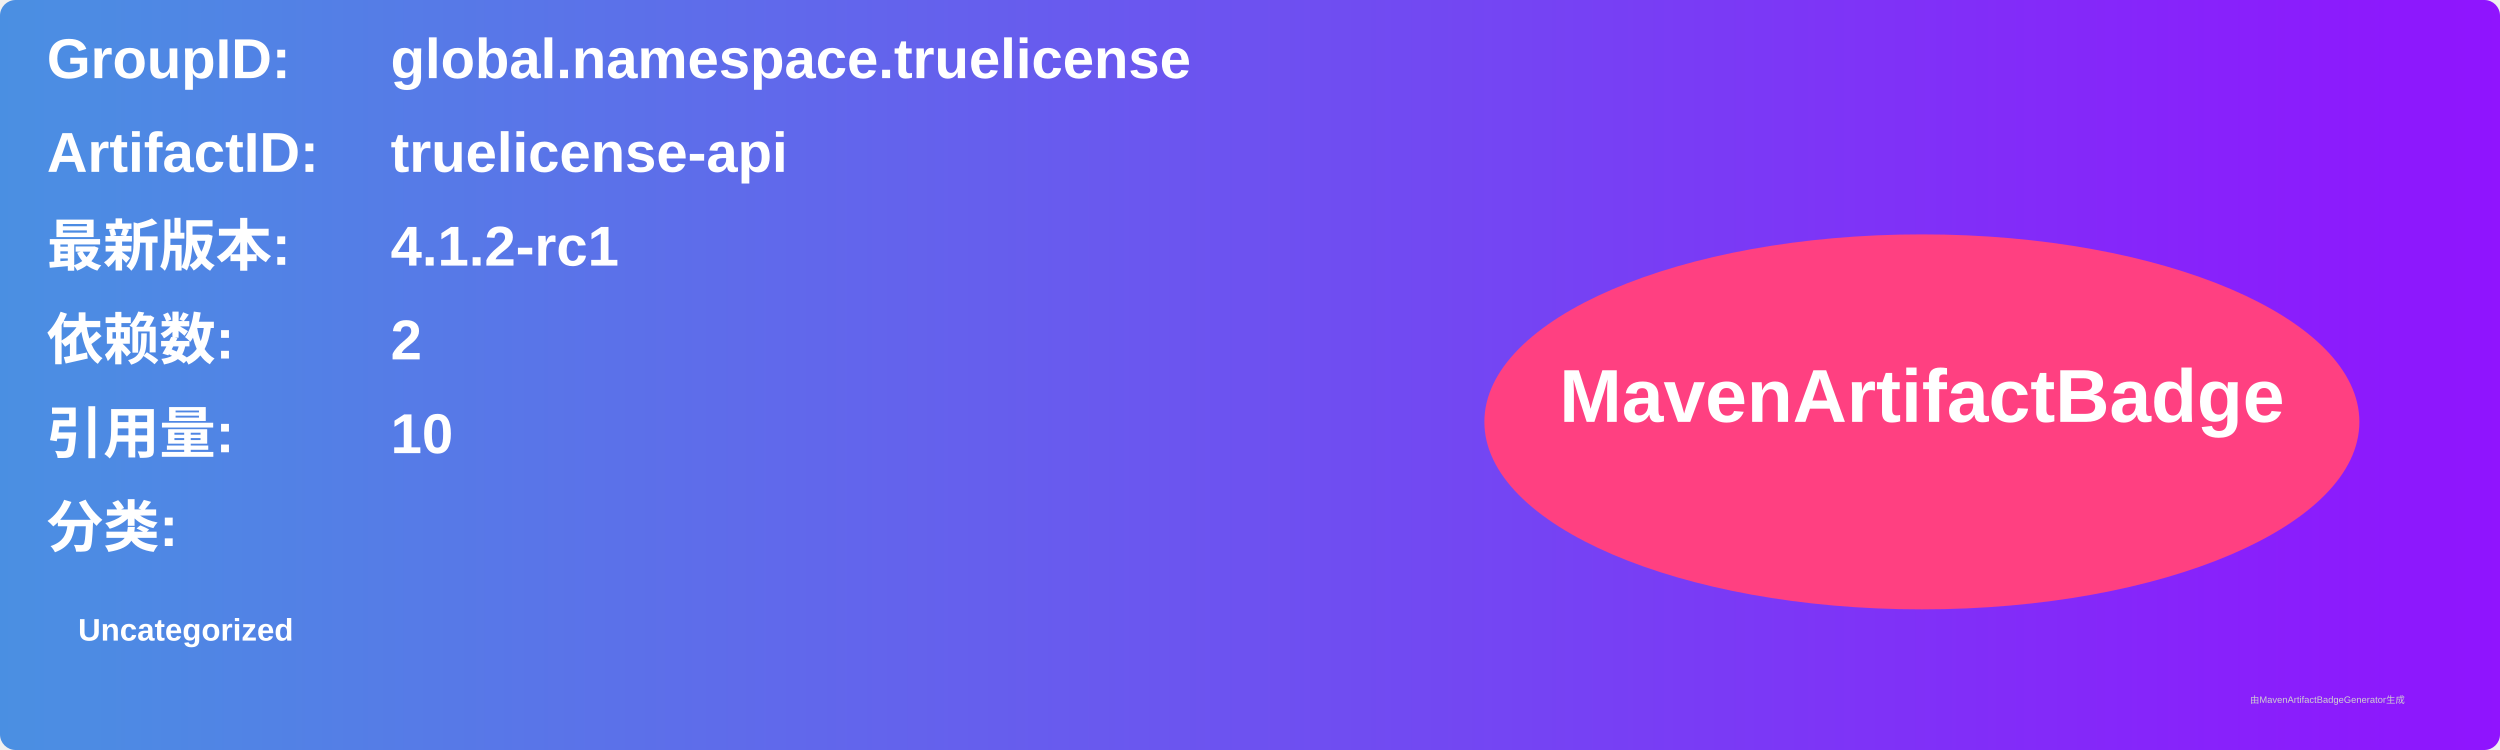
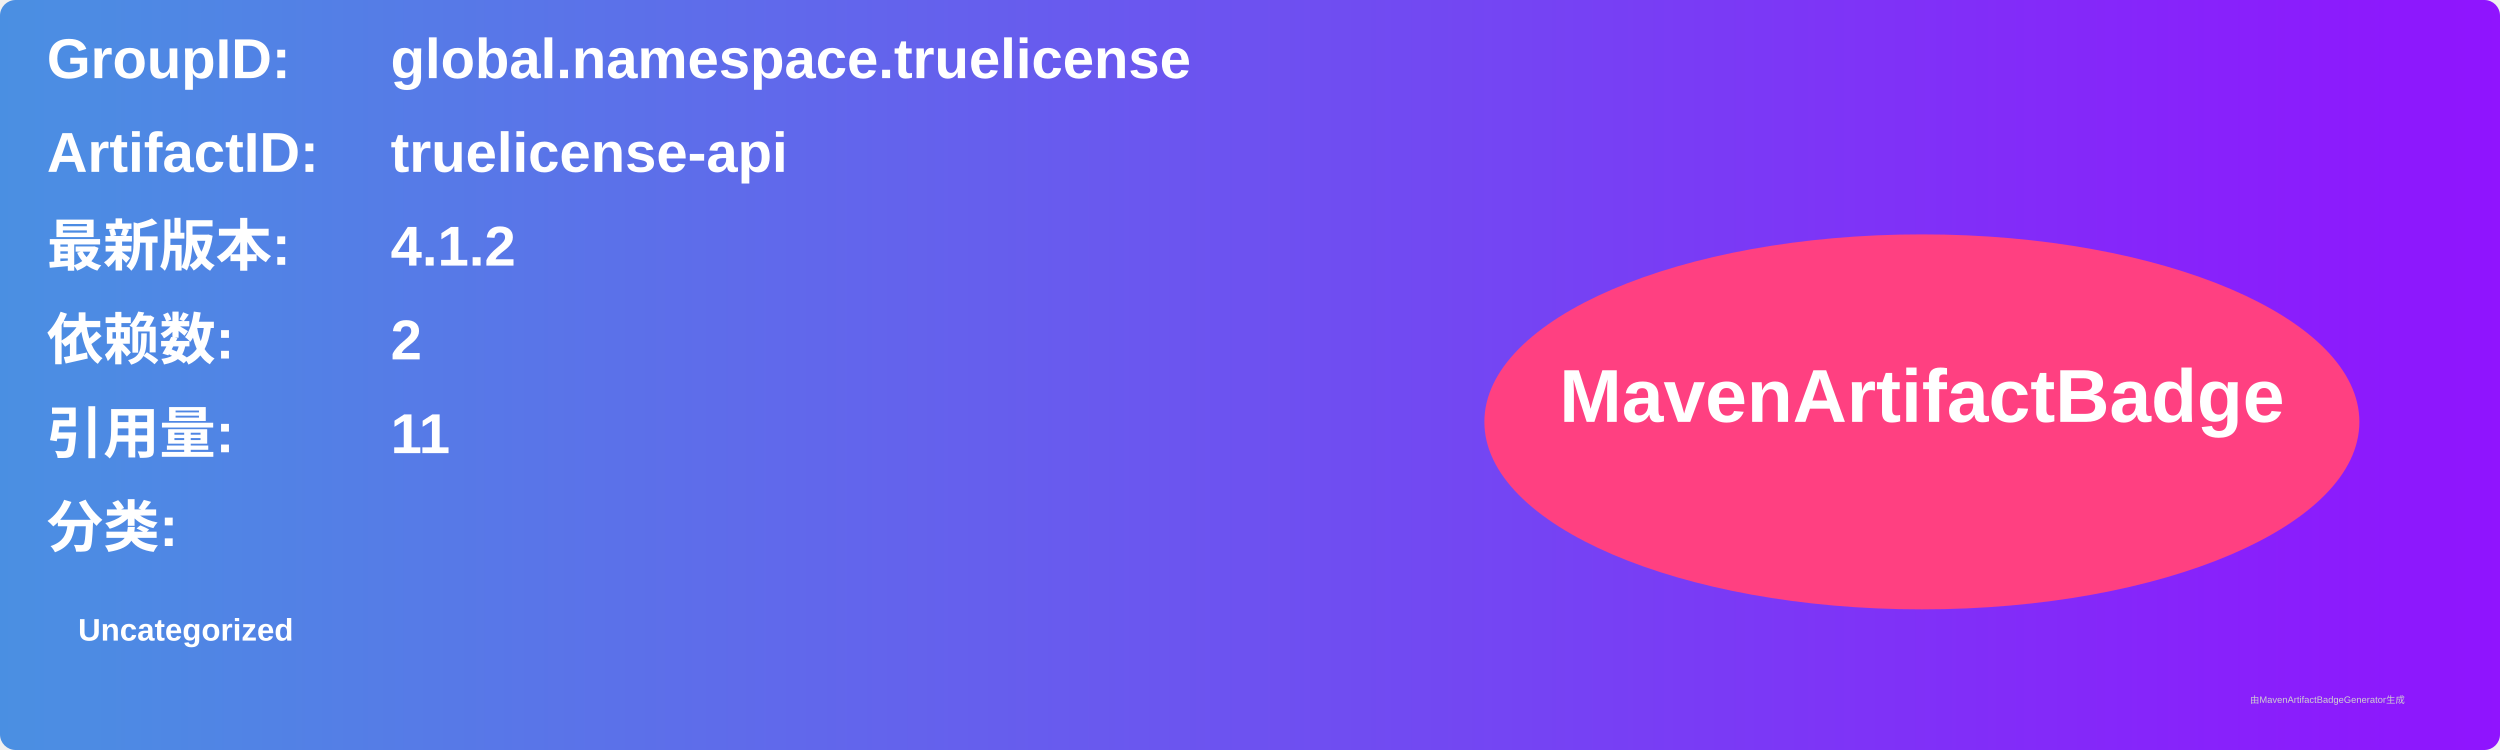
<svg xmlns="http://www.w3.org/2000/svg" width="800" height="240" viewBox="0 0 800 240">
  <linearGradient id="grad" x1="0%" y1="0%" x2="100%" y2="0%">
    <stop offset="0%" stop-color="#4a90e2" />
    <stop offset="100%" stop-color="#9013fe" />
  </linearGradient>
  <rect width="100%" height="100%" rx="5" ry="5" fill="url(#grad)" />
  <g transform="translate(15, 15)">
    <text x="0" y="10" font-family="Arial" font-size="18" fill="white" font-weight="bold" width="260">GroupID:</text>
    <text x="110" y="10" font-family="Arial" font-size="18" fill="white" font-weight="bold" width="460">global.namespace.truelicense</text>
    <text x="0" y="40" font-family="Arial" font-size="18" fill="white" font-weight="bold" width="260">ArtifactID:</text>
    <text x="110" y="40" font-family="Arial" font-size="18" fill="white" font-weight="bold" width="460">truelicense-api</text>
    <text x="0" y="70" font-family="Arial" font-size="18" fill="white" font-weight="bold">最新版本:</text>
    <text x="110" y="70" font-family="Arial" font-size="18" fill="white" font-weight="bold">
-       <tspan font-weight="bold">4.1.2-rc1</tspan>
+       <tspan font-weight="bold">4.1.2</tspan>
    </text>
    <text x="0" y="100" font-family="Arial" font-size="18" fill="white" font-weight="bold">依赖数: </text>
    <text x="110" y="100" font-family="Arial" font-size="18" fill="white">
      <tspan font-weight="bold">2</tspan>
    </text>
    <text x="0" y="130" font-family="Arial" font-size="18" fill="white" font-weight="bold">引用量: </text>
    <text x="110" y="130" font-family="Arial" font-size="18" fill="white">
-       <tspan font-weight="bold">10</tspan>
+       <tspan font-weight="bold">11</tspan>
    </text>
    <text x="0" y="160" font-family="Arial" font-size="18" fill="white" font-weight="bold">分类:</text>
    <text x="10" y="190" font-family="Arial" font-size="10" fill="white">
      <tspan font-weight="bold">Uncategorized</tspan>
    </text>
    <ellipse cx="600" cy="120" rx="140" ry="60" fill="#ff4081" />
    <text x="600" y="120" text-anchor="middle" font-family="Arial" font-size="24" fill="white" font-weight="bold">MavenArtifactBadge</text>
  </g>
  <text x="720" y="225" font-family="Arial" font-size="3" fill="#d0d0d0">由MavenArtifactBadgeGenerator生成</text>
</svg>
